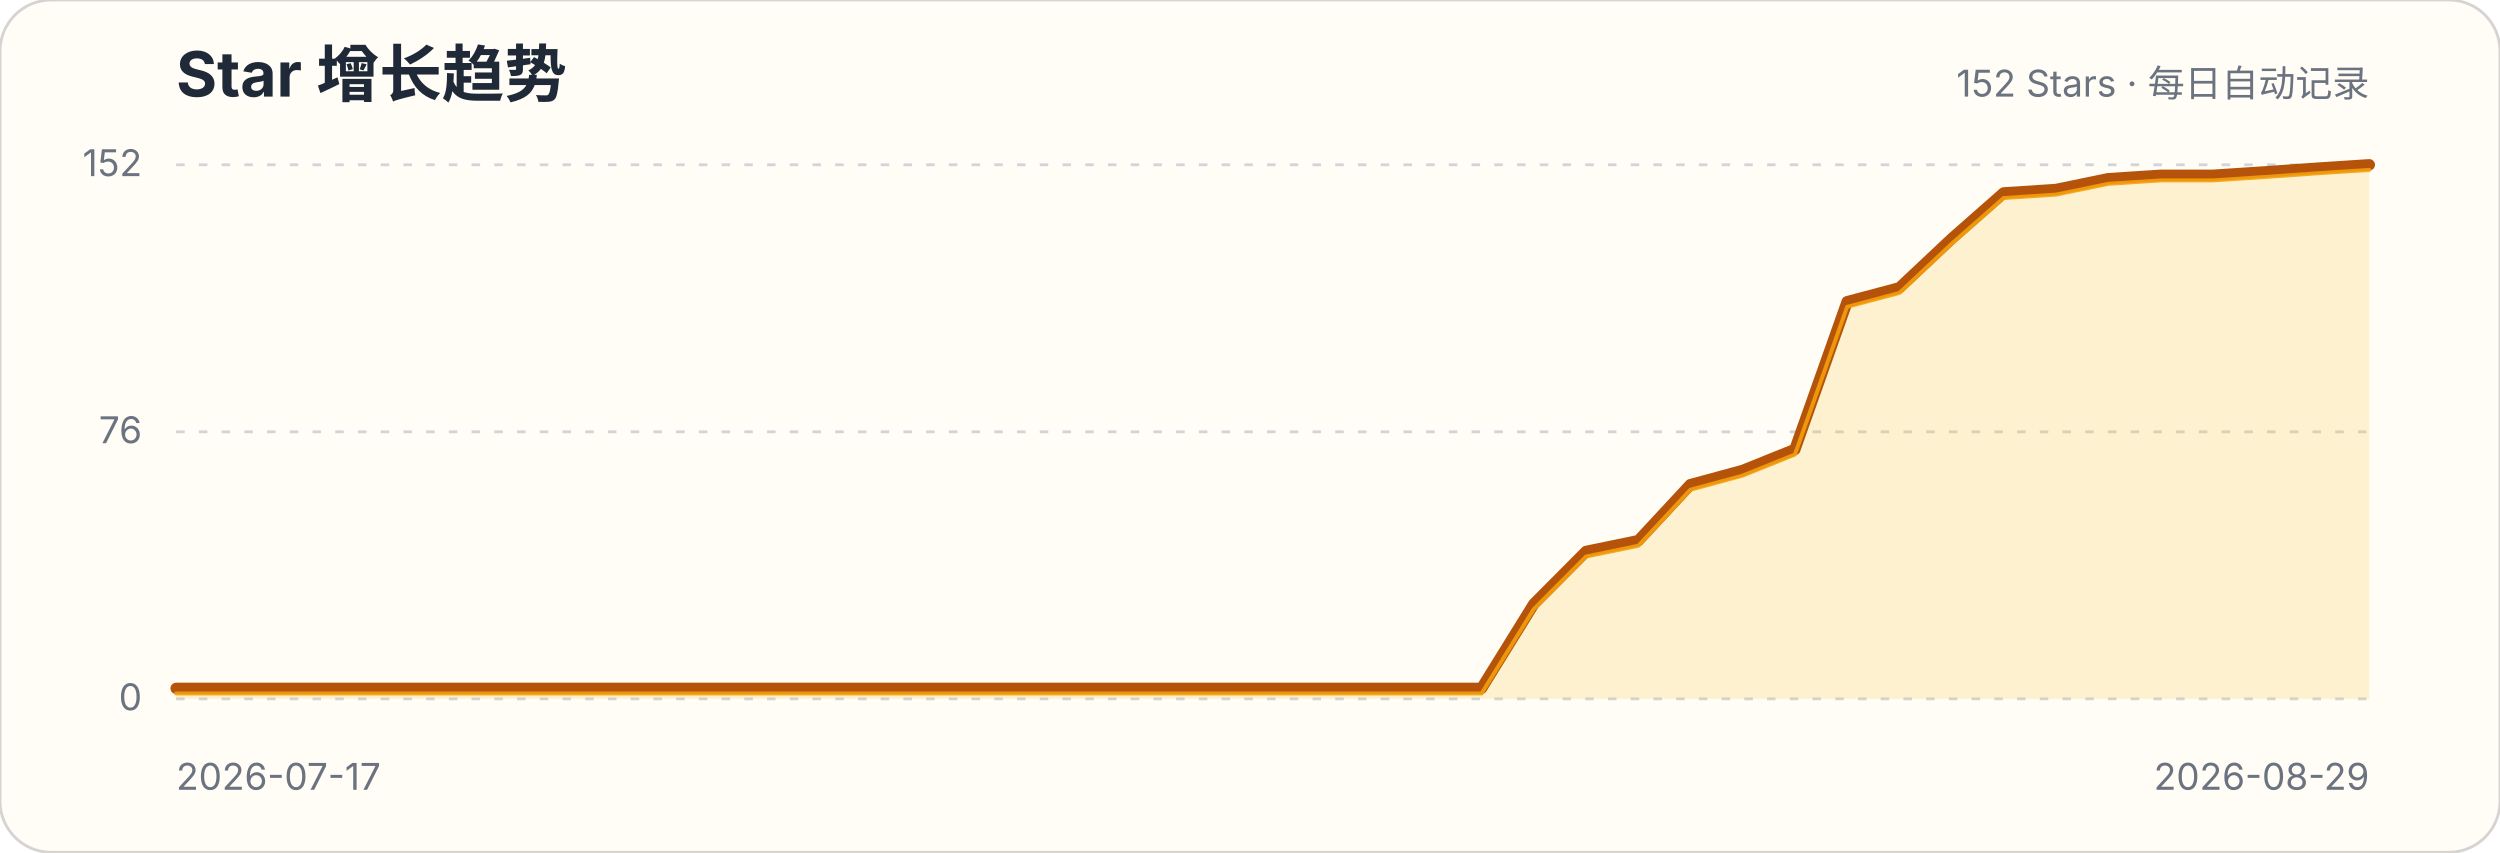
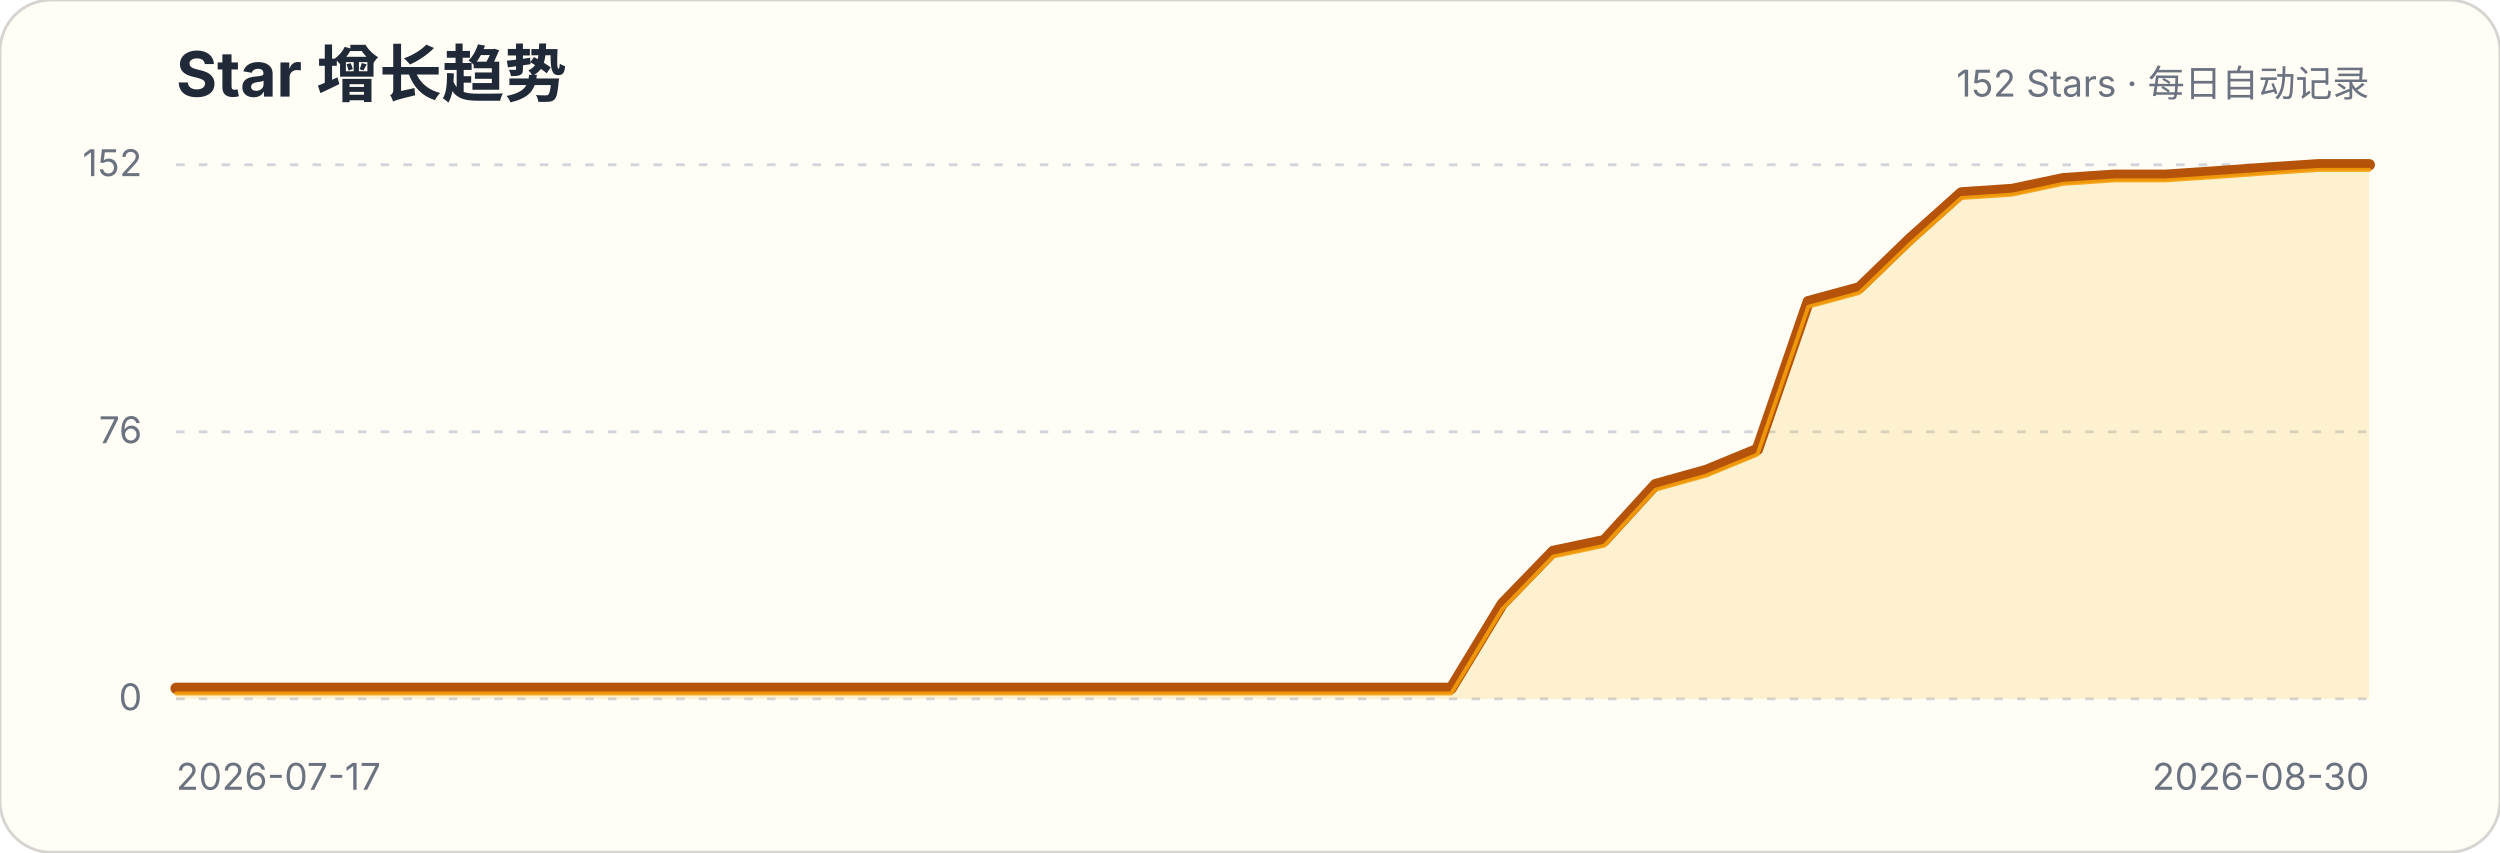
<svg xmlns="http://www.w3.org/2000/svg" width="880" height="300" viewBox="0 0 880 300" role="img" aria-labelledby="title description">
  <style>.title{font:700 22px -apple-system,BlinkMacSystemFont,"Segoe UI",sans-serif;fill:#1f2937}.subtitle,.axis{font:13px -apple-system,BlinkMacSystemFont,"Segoe UI",sans-serif;fill:#6b7280}.grid{stroke:#d1d5db;stroke-width:1;stroke-dasharray:3 5}</style>
  <rect width="880" height="300" rx="18" fill="#fffdf5" stroke="#d6d3d1" />
  <text x="62" y="34" class="title">Star 增长趋势</text>
  <text x="834" y="34" class="subtitle" text-anchor="end">152 Stars · 每日自动记录</text>
  <g>
    <line x1="62" x2="834" y1="246" y2="246" class="grid" />
    <text x="50" y="250" class="axis" text-anchor="end">0</text>
  </g>
  <g>
    <line x1="62" x2="834" y1="152" y2="152" class="grid" />
    <text x="50" y="156" class="axis" text-anchor="end">76</text>
  </g>
  <g>
    <line x1="62" x2="834" y1="58" y2="58" class="grid" />
    <text x="50" y="62" class="axis" text-anchor="end">152</text>
  </g>
-   <path d="M62.0,242.3 L80.4,242.3 L98.8,242.3 L117.1,242.3 L135.5,242.3 L153.9,242.3 L172.3,242.3 L190.7,242.3 L209.0,242.3 L227.4,242.3 L245.8,242.3 L264.2,242.3 L282.6,242.3 L301.0,242.3 L319.3,242.3 L337.7,242.3 L356.1,242.3 L374.5,242.3 L392.9,242.3 L411.2,242.3 L429.6,242.3 L448.0,242.3 L466.4,242.3 L484.8,242.3 L503.1,242.3 L521.5,242.3 L539.9,212.6 L558.3,194.1 L576.7,190.3 L595.0,170.6 L613.4,165.6 L631.8,158.2 L650.2,106.2 L668.6,101.3 L687.0,84.0 L705.3,67.9 L723.7,66.7 L742.1,62.9 L760.5,61.7 L778.9,61.7 L797.2,60.5 L815.6,59.2 L834.0,58.0 L834.0,246 L62,246 Z" fill="#fbbf24" fill-opacity=".18" />
-   <path d="M62.0,242.3 L80.4,242.3 L98.8,242.3 L117.1,242.3 L135.5,242.3 L153.9,242.3 L172.3,242.3 L190.7,242.3 L209.0,242.3 L227.4,242.3 L245.8,242.3 L264.2,242.3 L282.6,242.3 L301.0,242.3 L319.3,242.3 L337.7,242.3 L356.1,242.3 L374.5,242.3 L392.9,242.3 L411.2,242.3 L429.6,242.3 L448.0,242.3 L466.4,242.3 L484.8,242.3 L503.1,242.3 L521.5,242.3 L539.9,212.6 L558.3,194.1 L576.7,190.3 L595.0,170.6 L613.4,165.6 L631.8,158.2 L650.2,106.2 L668.6,101.3 L687.0,84.0 L705.3,67.9 L723.7,66.7 L742.1,62.9 L760.5,61.7 L778.9,61.7 L797.2,60.5 L815.6,59.2 L834.0,58.0" fill="none" stroke="#b45309" stroke-width="4" stroke-linecap="round" stroke-linejoin="round" />
-   <path d="M62.0,242.3 L80.4,242.3 L98.8,242.3 L117.1,242.3 L135.5,242.3 L153.9,242.3 L172.3,242.3 L190.7,242.3 L209.0,242.3 L227.4,242.3 L245.8,242.3 L264.2,242.3 L282.6,242.3 L301.0,242.3 L319.3,242.3 L337.7,242.3 L356.1,242.3 L374.5,242.3 L392.9,242.3 L411.2,242.3 L429.6,242.3 L448.0,242.3 L466.4,242.3 L484.8,242.3 L503.1,242.3 L521.5,242.3 L539.9,212.6 L558.3,194.1 L576.7,190.3 L595.0,170.6 L613.4,165.6 L631.8,158.2 L650.2,106.2 L668.6,101.3 L687.0,84.0 L705.3,67.9 L723.7,66.7 L742.1,62.9 L760.5,61.7 L778.9,61.7 L797.2,60.5 L815.6,59.2 L834.0,58.0" transform="translate(0,1.8)" fill="none" stroke="#f59e0b" stroke-width="1.4" stroke-linecap="round" stroke-linejoin="round" opacity=".9" />
+   <path d="M62.0,242.3 L80.0,242.3 L97.9,242.3 L115.9,242.3 L133.8,242.3 L151.8,242.3 L169.7,242.3 L187.7,242.3 L205.6,242.3 L223.6,242.3 L241.5,242.3 L259.5,242.3 L277.4,242.3 L295.4,242.3 L313.3,242.3 L331.3,242.3 L349.3,242.3 L367.2,242.3 L385.2,242.3 L403.1,242.3 L421.1,242.3 L439.0,242.3 L457.0,242.3 L474.9,242.3 L492.9,242.3 L510.8,242.3 L528.8,212.6 L546.7,194.1 L564.7,190.3 L582.7,170.6 L600.6,165.6 L618.6,158.2 L636.5,106.2 L654.5,101.3 L672.4,84.0 L690.4,67.9 L708.3,66.7 L726.3,62.9 L744.2,61.7 L762.2,61.7 L780.1,60.5 L798.1,59.2 L816.0,58.0 L834.0,58.0 L834.0,246 L62,246 Z" fill="#fbbf24" fill-opacity=".18" />
+   <path d="M62.0,242.3 L80.0,242.3 L97.9,242.3 L115.9,242.3 L133.8,242.3 L151.8,242.3 L169.7,242.3 L187.7,242.3 L205.6,242.3 L223.6,242.3 L241.5,242.3 L259.5,242.3 L277.4,242.3 L295.4,242.3 L313.3,242.3 L331.3,242.3 L349.3,242.3 L367.2,242.3 L385.2,242.3 L403.1,242.3 L421.1,242.3 L439.0,242.3 L457.0,242.3 L474.9,242.3 L492.9,242.3 L510.8,242.3 L528.8,212.6 L546.7,194.1 L564.7,190.3 L582.7,170.6 L600.6,165.6 L618.6,158.2 L636.5,106.2 L654.5,101.3 L672.4,84.0 L690.4,67.9 L708.3,66.7 L726.3,62.9 L744.2,61.7 L762.2,61.7 L780.1,60.5 L798.1,59.2 L816.0,58.0 L834.0,58.0" fill="none" stroke="#b45309" stroke-width="4" stroke-linecap="round" stroke-linejoin="round" />
+   <path d="M62.0,242.3 L80.0,242.3 L97.9,242.3 L115.9,242.3 L133.8,242.3 L151.8,242.3 L169.7,242.3 L187.7,242.3 L205.6,242.3 L223.6,242.3 L241.5,242.3 L259.5,242.3 L277.4,242.3 L295.4,242.3 L313.3,242.3 L331.3,242.3 L349.3,242.3 L367.2,242.3 L385.2,242.3 L403.1,242.3 L421.1,242.3 L439.0,242.3 L457.0,242.3 L474.9,242.3 L492.9,242.3 L510.8,242.3 L528.8,212.6 L546.7,194.1 L564.7,190.3 L582.7,170.6 L600.6,165.6 L618.6,158.2 L636.5,106.2 L654.5,101.3 L672.4,84.0 L690.4,67.9 L708.3,66.7 L726.3,62.9 L744.2,61.7 L762.2,61.7 L780.1,60.5 L798.1,59.2 L816.0,58.0 L834.0,58.0" transform="translate(0,1.8)" fill="none" stroke="#f59e0b" stroke-width="1.4" stroke-linecap="round" stroke-linejoin="round" opacity=".9" />
  <text x="62" y="278" class="axis">2026-07-17</text>
-   <text x="834" y="278" class="axis" text-anchor="end">2026-08-29</text>
+   <text x="834" y="278" class="axis" text-anchor="end">2026-08-30</text>
</svg>
